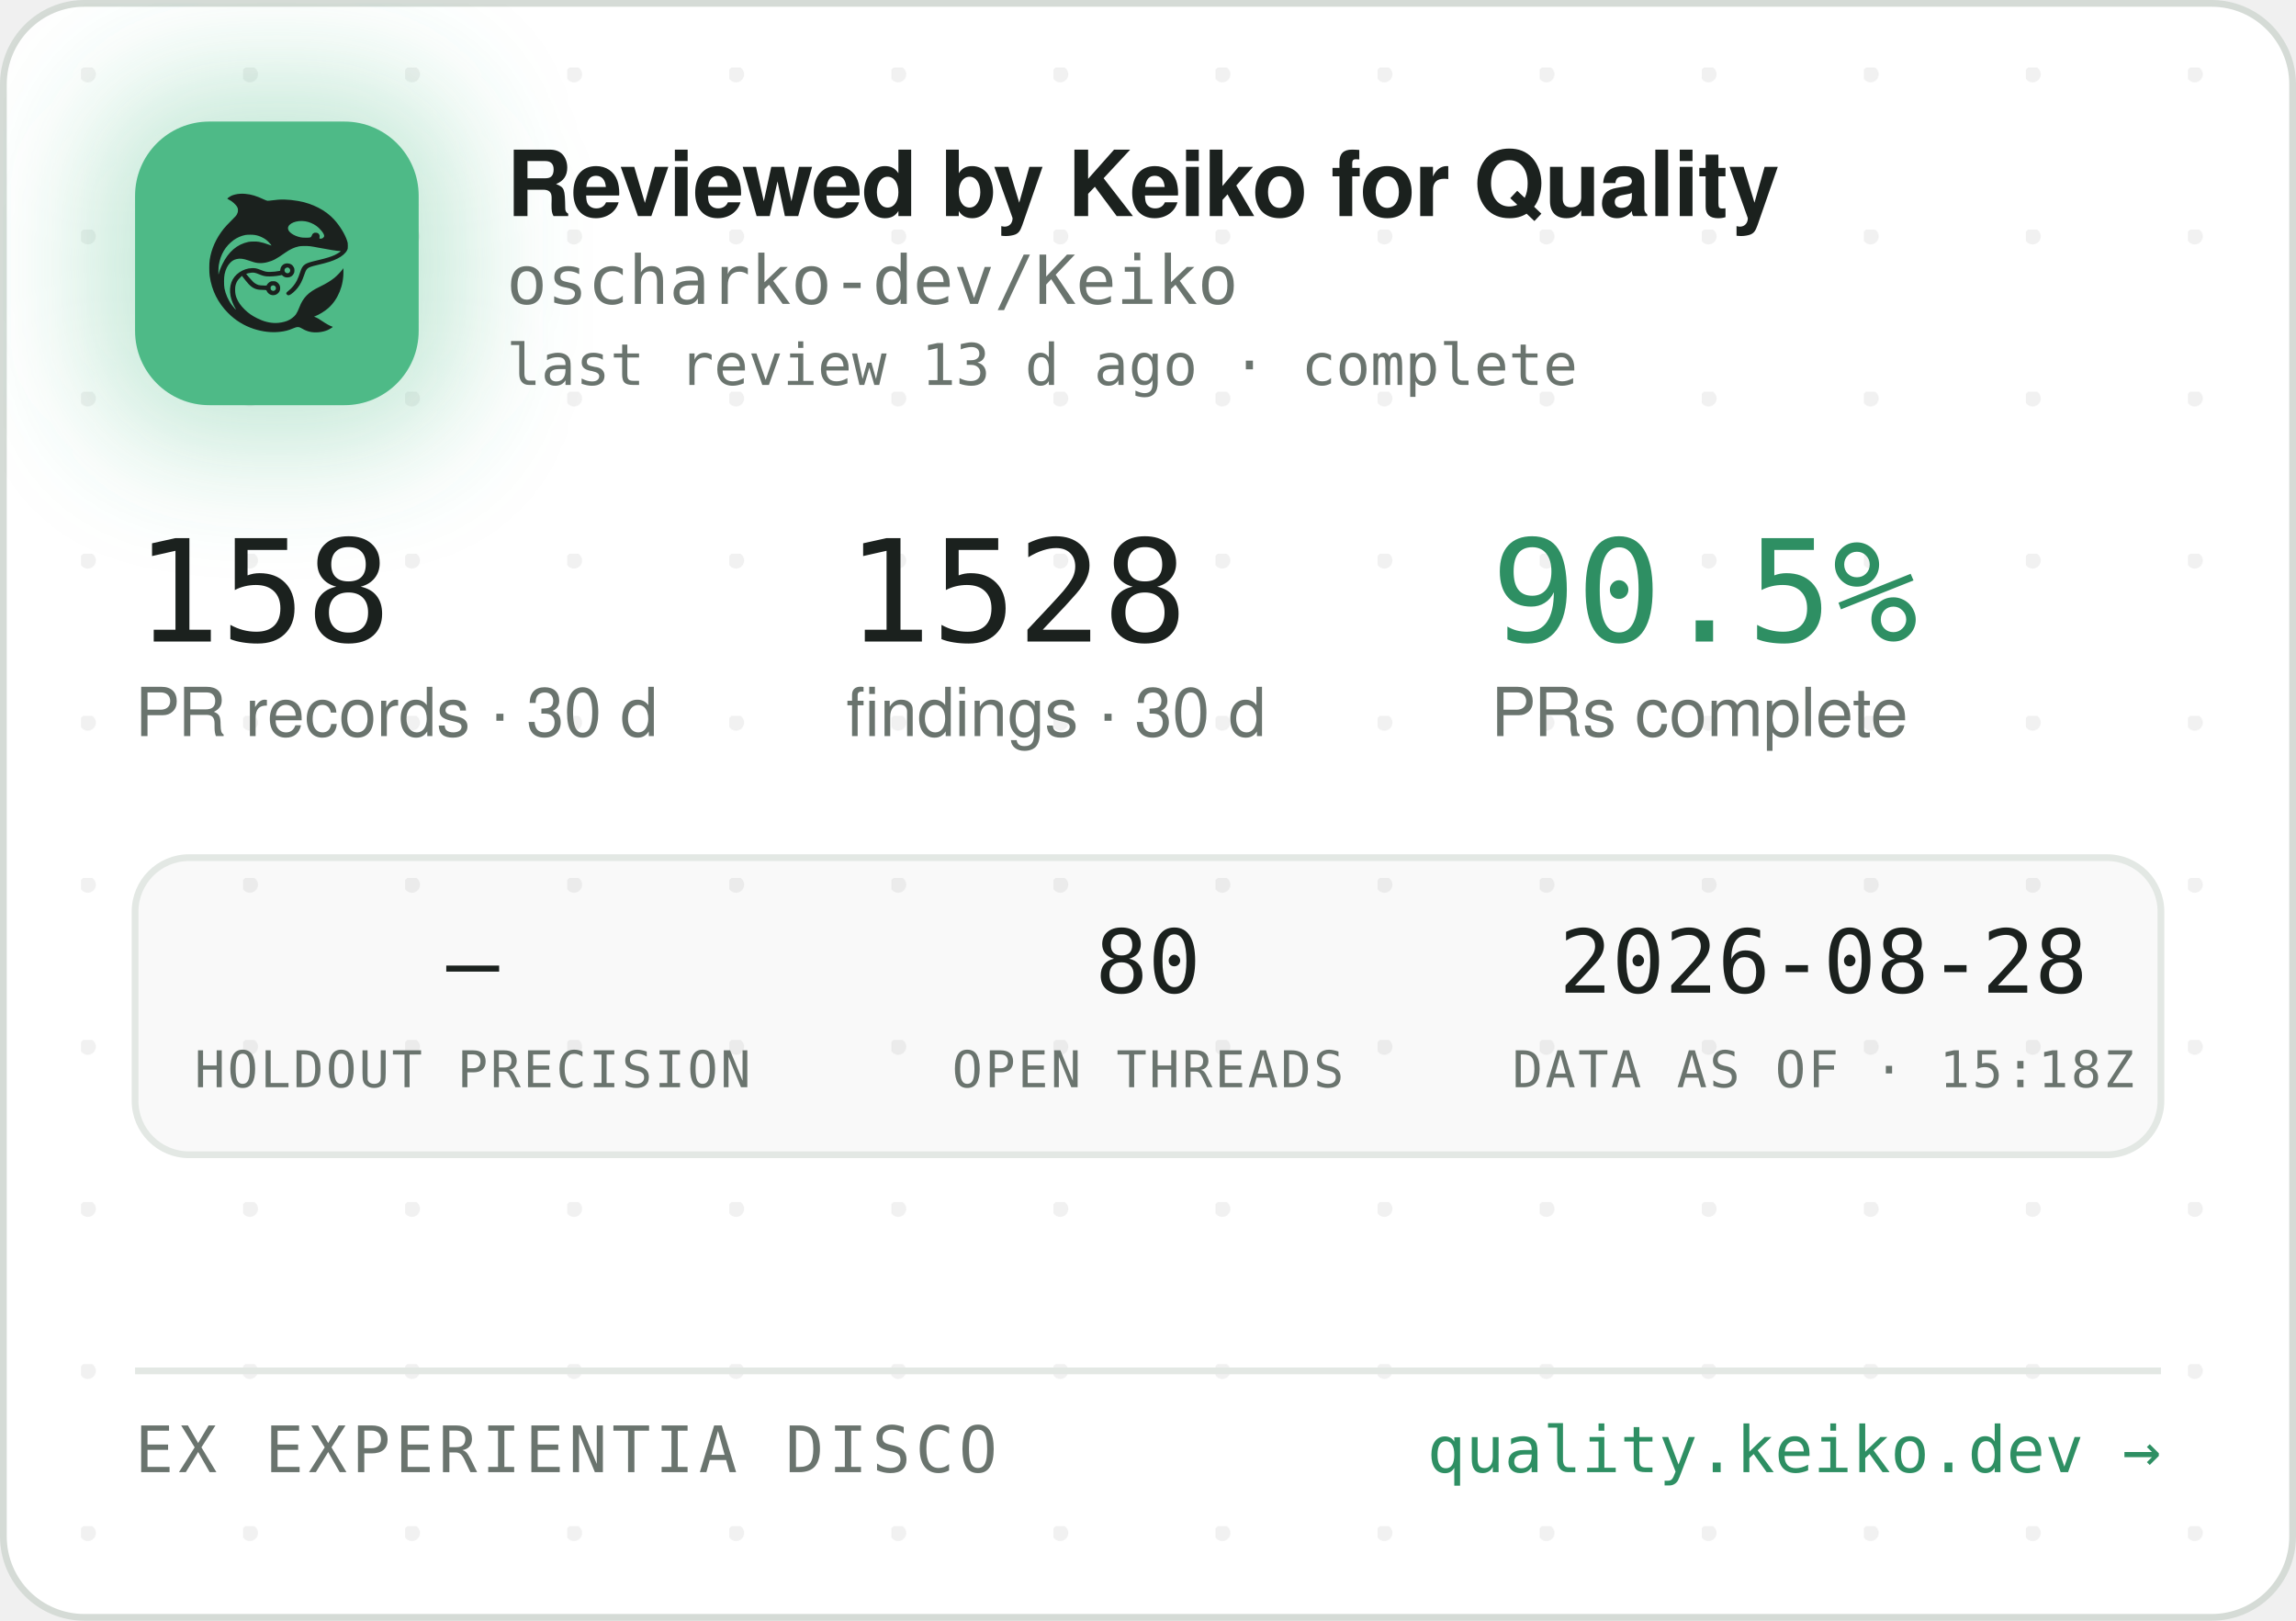
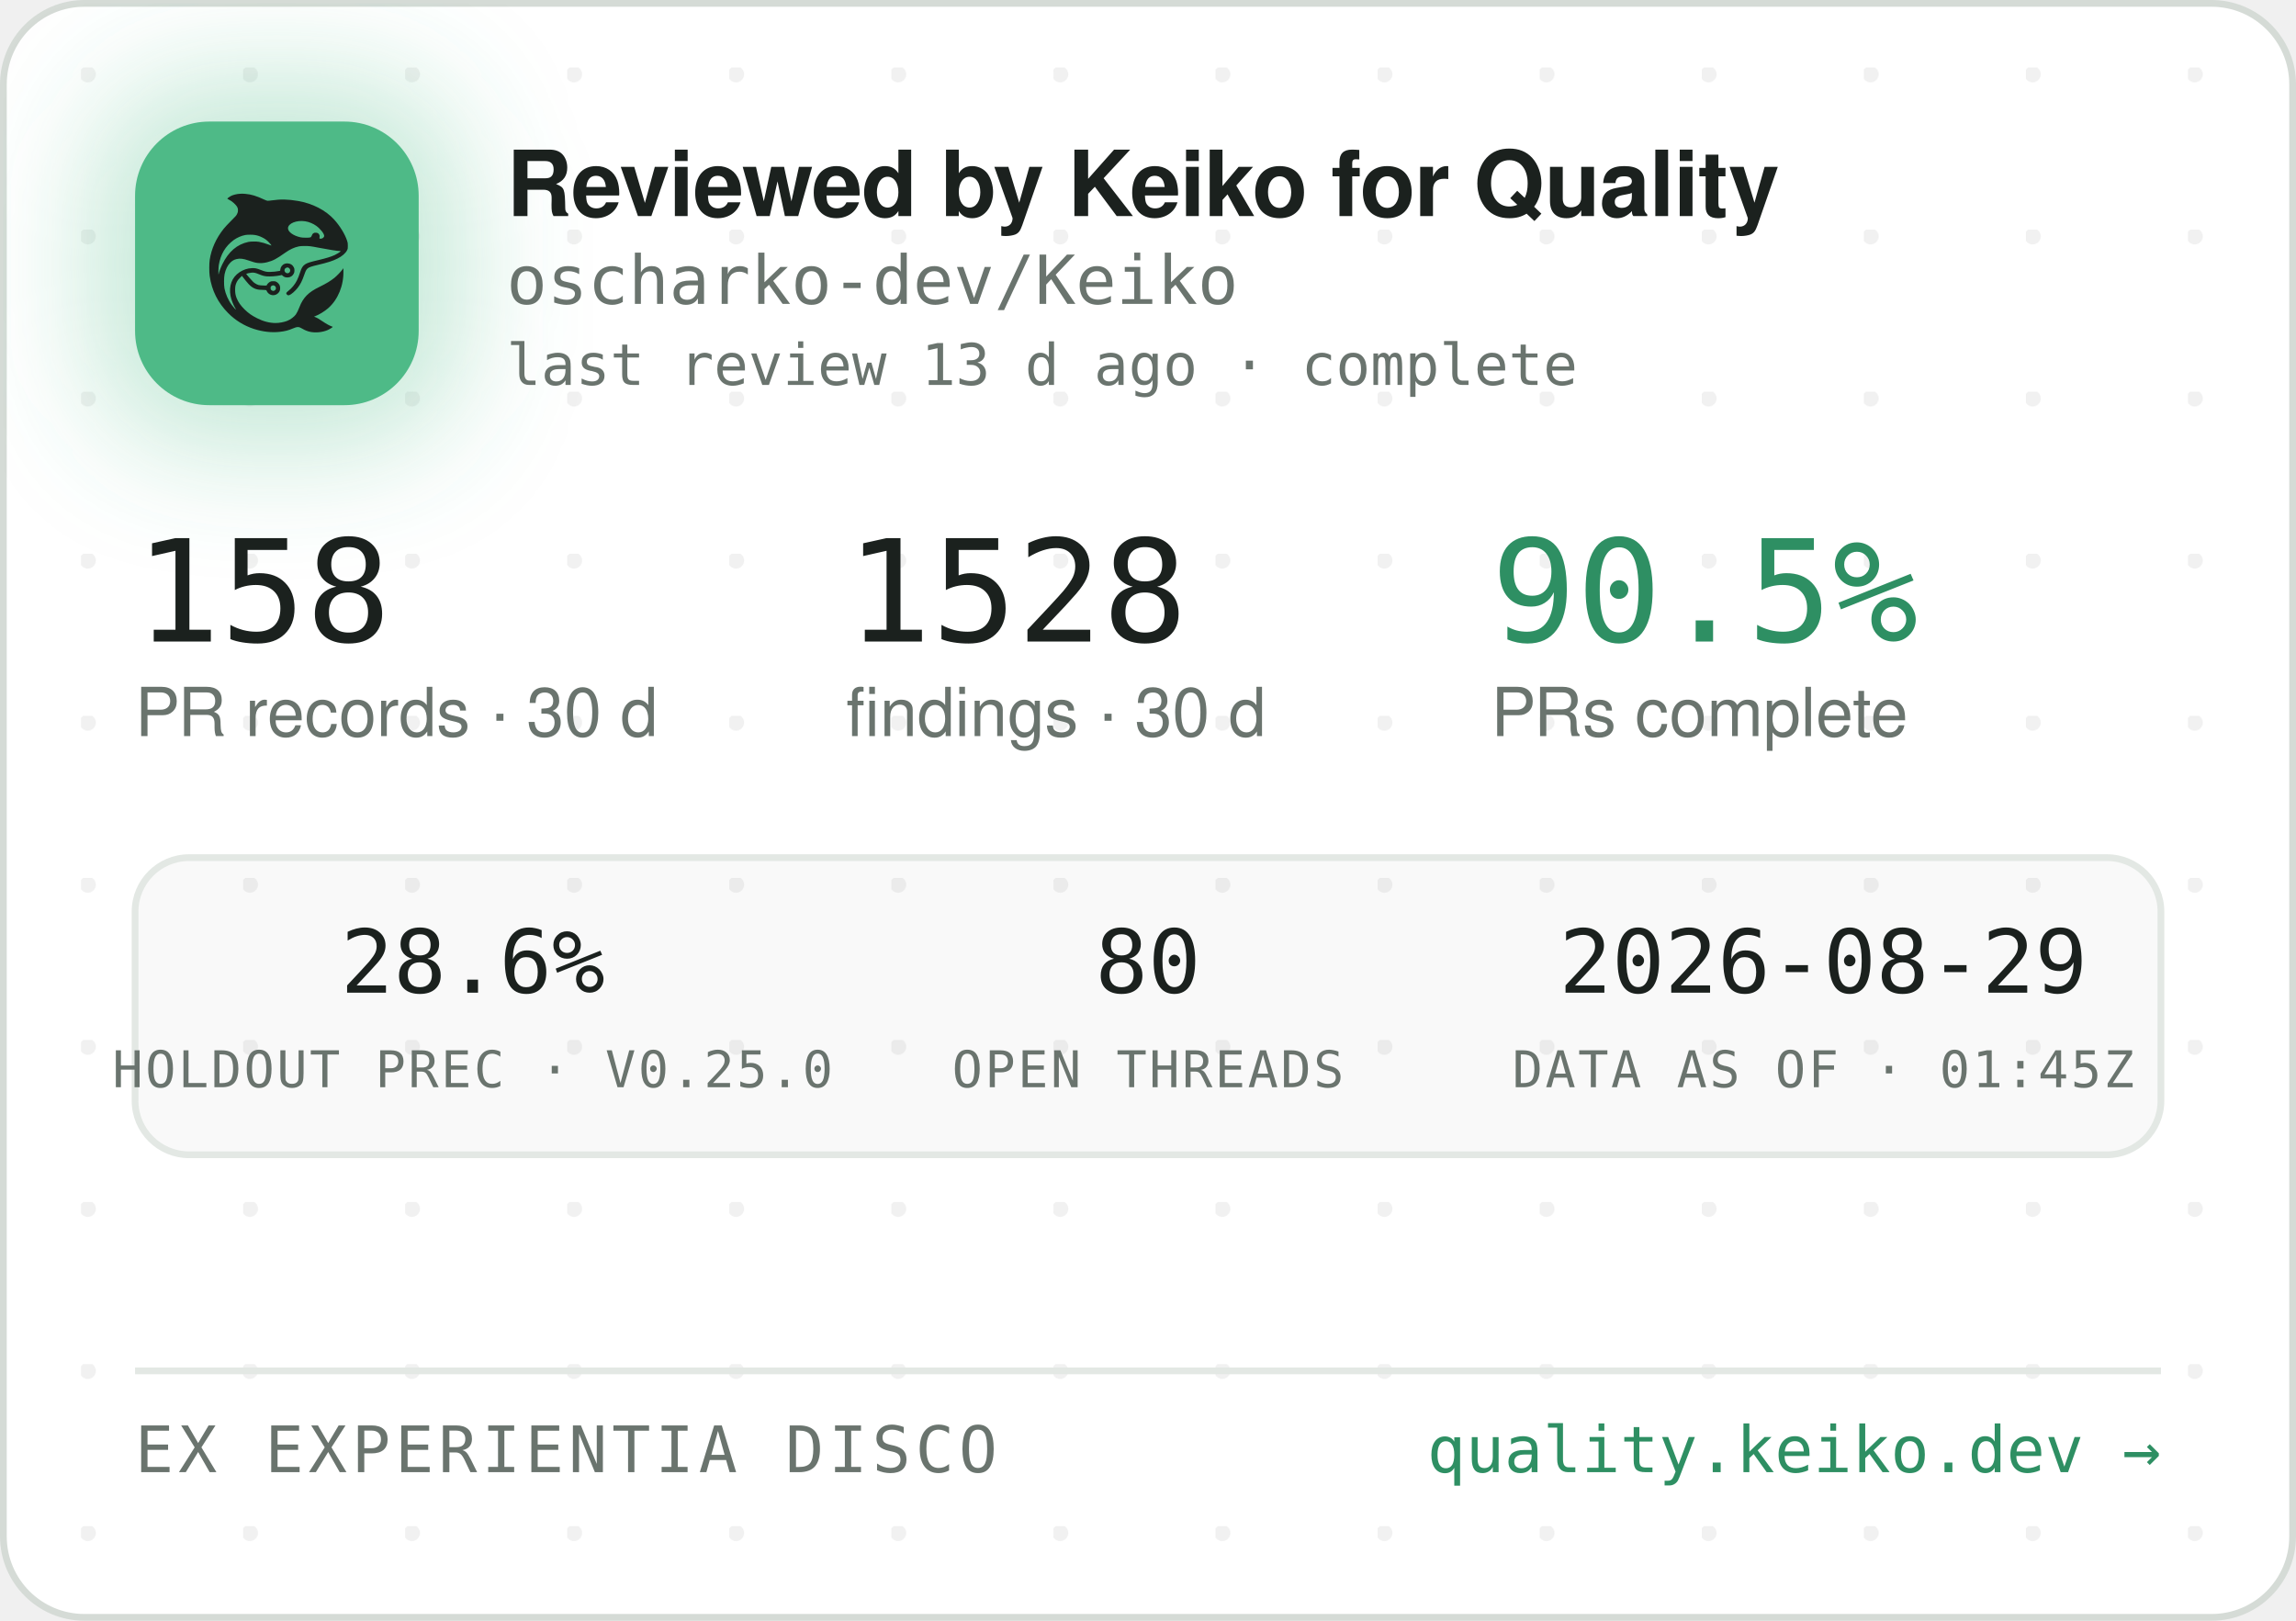
<svg xmlns="http://www.w3.org/2000/svg" width="340" height="240" viewBox="0 0 340 240" role="img" aria-label="Reviewed by Keiko for Quality — oscharko-dev/Keiko">
  <defs>
    <pattern id="dots" width="24" height="24" patternUnits="userSpaceOnUse" x="12" y="10">
      <circle cx="1" cy="1" r="1.2" fill="rgba(27,33,30,0.06)" />
    </pattern>
    <filter id="glow" x="-60%" y="-60%" width="220%" height="220%">
      <feGaussianBlur stdDeviation="9" />
    </filter>
    <clipPath id="card">
      <rect x="0.5" y="0.5" width="339" height="239" rx="12" />
    </clipPath>
  </defs>
  <rect x="0.5" y="0.5" width="339" height="239" rx="12" fill="#FFFFFF" stroke="#D5DBD6" />
  <rect x="0.5" y="0.5" width="339" height="239" rx="12" fill="url(#dots)" />
  <g clip-path="url(#card)">
    <rect x="14" y="12" width="54" height="54" rx="16" fill="rgba(78,186,135,0.35)" filter="url(#glow)" />
    <rect x="20" y="18" width="42" height="42" rx="11" fill="#4EBA87" />
    <g transform="translate(24,22) scale(0.03320312)">
      <g transform="translate(1024 0) scale(-1 1)">
        <g transform="translate(1024, 1024) scale(-0.1, -0.1)" fill="#1B211E" stroke="none">
          <path d="M3465 8223 c-144 -8 -314 -52 -408 -105 -69 -39 -146 -99 -146 -113 0 -5 30 -24 68 -42 146 -70 323 -229 377 -340 25 -49 29 -70 29 -138 -1 -72 -5 -88 -39 -160 -36 -75 -54 -95 -265 -305 -134 -132 -270 -279 -331 -355 -339 -425 -552 -896 -626 -1390 -25 -165 -25 -549 0 -720 92 -645 368 -1196 826 -1655 322 -324 710 -562 1145 -704 389 -126 793 -172 1155 -130 235 27 377 63 579 149 205 87 268 86 423 -7 102 -62 231 -115 335 -138 247 -56 562 -26 794 74 92 40 244 136 232 146 -4 3 -26 12 -48 19 -86 28 -246 116 -385 211 -162 112 -284 182 -357 207 l-48 17 40 15 c185 70 436 223 595 363 438 386 695 1014 678 1663 l-3 120 -50 -70 c-64 -90 -248 -280 -350 -362 -171 -136 -366 -255 -645 -391 -288 -140 -442 -243 -590 -391 -136 -137 -247 -316 -325 -526 -47 -127 -114 -262 -160 -326 -79 -107 -237 -224 -384 -283 -136 -55 -355 -96 -514 -96 -274 0 -548 71 -832 215 -242 123 -375 216 -553 389 -175 171 -287 332 -361 517 -44 114 -63 216 -63 359 0 152 17 233 74 350 35 70 59 102 136 179 l95 94 21 -29 c55 -75 219 -277 277 -338 171 -183 337 -256 582 -256 56 0 126 -3 155 -7 53 -6 54 -7 76 -57 30 -66 97 -128 172 -156 151 -57 318 11 395 160 33 62 34 193 3 261 -30 64 -88 125 -148 157 -44 23 -63 27 -141 27 -78 0 -97 -4 -140 -27 -58 -30 -131 -105 -141 -142 -6 -25 -8 -26 -93 -26 -47 0 -131 5 -186 10 -87 8 -111 15 -182 51 -45 22 -109 66 -143 96 -59 53 -326 361 -319 367 14 11 179 47 241 52 102 9 177 -7 318 -66 158 -66 243 -89 357 -99 157 -12 413 5 582 40 l93 19 44 -39 c59 -52 135 -75 228 -69 117 8 212 72 262 176 23 47 28 71 28 138 0 70 -4 89 -29 138 -55 110 -145 167 -270 174 -65 3 -91 0 -137 -18 -107 -40 -183 -140 -195 -257 l-6 -52 -51 -11 c-104 -23 -285 -41 -411 -42 -149 -1 -211 12 -402 88 -186 74 -256 88 -403 81 -193 -8 -377 -70 -546 -182 -342 -228 -485 -611 -399 -1064 30 -157 119 -388 209 -541 20 -35 35 -64 33 -66 -8 -8 -111 108 -190 214 -154 206 -278 489 -324 737 -28 154 -25 492 6 635 46 216 133 391 256 514 82 82 161 128 271 156 152 39 300 23 529 -57 217 -76 308 -101 410 -114 137 -17 284 -7 426 30 272 70 414 145 809 425 217 153 399 238 610 283 64 14 129 18 265 18 197 0 269 -9 615 -76 461 -89 843 -149 952 -149 41 0 41 0 23 -20 -28 -31 -169 -119 -254 -158 -167 -77 -388 -145 -716 -222 -399 -93 -508 -128 -608 -194 -102 -68 -160 -160 -217 -346 -35 -115 -102 -286 -149 -378 -85 -168 -227 -341 -377 -458 -105 -82 -115 -107 -69 -162 29 -34 65 -44 109 -29 86 29 261 181 371 322 126 162 201 309 295 581 61 176 90 232 145 283 62 57 163 93 470 165 439 104 640 169 863 278 206 100 368 240 434 375 32 67 33 71 33 198 -1 120 -3 138 -34 229 -98 294 -319 655 -573 936 -381 421 -968 723 -1618 834 -448 76 -767 83 -1169 25 -80 -12 -165 -19 -190 -17 -26 3 -90 26 -146 53 -343 162 -576 233 -842 255 -114 9 -141 10 -248 3z m2926 -1227 c164 -27 346 -102 485 -202 181 -129 354 -348 354 -448 0 -64 -75 -126 -154 -126 -60 0 -63 4 -52 70 8 50 7 65 -9 100 -29 64 -74 93 -151 98 -54 4 -70 1 -107 -21 -42 -25 -61 -52 -91 -129 -25 -64 -55 -73 -246 -73 -121 0 -187 5 -248 18 -318 70 -556 242 -556 402 0 218 388 374 775 311z m-2249 -611 c119 -21 208 -50 321 -106 114 -56 177 -100 266 -184 67 -63 157 -173 148 -181 -2 -3 -61 18 -130 45 -131 52 -298 100 -427 122 -113 20 -367 17 -470 -4 -502 -106 -885 -433 -1160 -992 -70 -142 -160 -379 -160 -424 0 -9 -5 -23 -11 -31 -13 -19 -5 316 10 410 80 482 295 846 661 1117 145 107 350 197 522 228 100 18 326 18 430 0z m1485 -1456 c95 -36 119 -159 42 -223 -78 -66 -209 -1 -209 104 0 60 33 100 99 121 36 10 36 10 68 -2z m-591 -822 c29 -26 37 -42 40 -77 6 -54 -9 -86 -55 -117 -41 -28 -70 -29 -119 -4 -44 22 -62 55 -62 112 0 51 13 75 53 99 50 31 101 26 143 -13z" />
        </g>
      </g>
    </g>
    <text x="75" y="32" font-family="-apple-system,'Segoe UI',Helvetica,Arial,sans-serif" font-size="13.5" font-weight="650" letter-spacing="-0.14" fill="#1B211E">Reviewed by Keiko for Quality</text>
    <text x="75" y="45" font-family="'JetBrains Mono',SFMono-Regular,Consolas,Menlo,monospace" font-size="10" fill="#6A746E">oscharko-dev/Keiko</text>
    <text x="75" y="57" font-family="'JetBrains Mono',SFMono-Regular,Consolas,Menlo,monospace" font-size="8.5" fill="#6A746E">last review 13 d ago · complete</text>
    <text x="20" y="95" font-family="'JetBrains Mono',SFMono-Regular,Consolas,Menlo,monospace" font-size="21" fill="#1B211E">158</text>
    <text x="20" y="109" font-family="-apple-system,'Segoe UI',Helvetica,Arial,sans-serif" font-size="10" fill="#6A746E">PR records · 30 d</text>
    <text x="125.3" y="95" font-family="'JetBrains Mono',SFMono-Regular,Consolas,Menlo,monospace" font-size="21" fill="#1B211E">1528</text>
    <text x="125.3" y="109" font-family="-apple-system,'Segoe UI',Helvetica,Arial,sans-serif" font-size="10" fill="#6A746E">findings · 30 d</text>
    <text x="220.8" y="95" font-family="'JetBrains Mono',SFMono-Regular,Consolas,Menlo,monospace" font-size="21" fill="#2E8F63">90.5%</text>
    <text x="220.8" y="109" font-family="-apple-system,'Segoe UI',Helvetica,Arial,sans-serif" font-size="10" fill="#6A746E">PRs complete</text>
    <rect x="20" y="127" width="300" height="44" rx="8" fill="rgba(27,33,30,0.025)" stroke="#E3E8E4" />
-     <text x="70" y="147" text-anchor="middle" font-family="'JetBrains Mono',SFMono-Regular,Consolas,Menlo,monospace" font-size="13" fill="#1B211E">—</text>
-     <text x="70" y="161" text-anchor="middle" font-family="'JetBrains Mono',SFMono-Regular,Consolas,Menlo,monospace" font-size="7.5" letter-spacing="0.35" fill="#6A746E">HOLDOUT PRECISION</text>
+     <text x="70" y="147" text-anchor="middle" font-family="'JetBrains Mono',SFMono-Regular,Consolas,Menlo,monospace" font-size="13" fill="#1B211E">28.6%</text>
+     <text x="70" y="161" text-anchor="middle" font-family="'JetBrains Mono',SFMono-Regular,Consolas,Menlo,monospace" font-size="7.5" letter-spacing="0.35" fill="#6A746E">HOLDOUT PREC · V0.25.0</text>
    <text x="170" y="147" text-anchor="middle" font-family="'JetBrains Mono',SFMono-Regular,Consolas,Menlo,monospace" font-size="13" fill="#1B211E">80</text>
    <text x="170" y="161" text-anchor="middle" font-family="'JetBrains Mono',SFMono-Regular,Consolas,Menlo,monospace" font-size="7.5" letter-spacing="0.35" fill="#6A746E">OPEN THREADS</text>
-     <text x="270" y="147" text-anchor="middle" font-family="'JetBrains Mono',SFMono-Regular,Consolas,Menlo,monospace" font-size="13" fill="#1B211E">2026-08-28</text>
-     <text x="270" y="161" text-anchor="middle" font-family="'JetBrains Mono',SFMono-Regular,Consolas,Menlo,monospace" font-size="7.5" letter-spacing="0.35" fill="#6A746E">DATA AS OF · 15:18Z</text>
+     <text x="270" y="147" text-anchor="middle" font-family="'JetBrains Mono',SFMono-Regular,Consolas,Menlo,monospace" font-size="13" fill="#1B211E">2026-08-29</text>
+     <text x="270" y="161" text-anchor="middle" font-family="'JetBrains Mono',SFMono-Regular,Consolas,Menlo,monospace" font-size="7.5" letter-spacing="0.35" fill="#6A746E">DATA AS OF · 01:45Z</text>
    <line x1="20" y1="203" x2="320" y2="203" stroke="#E3E8E4" />
    <text x="20" y="218" font-family="'JetBrains Mono',SFMono-Regular,Consolas,Menlo,monospace" font-size="9.5" letter-spacing="0.7" fill="#6A746E">EX EXPERIENTIA DISCO</text>
    <text x="320" y="218" text-anchor="end" font-family="'JetBrains Mono',SFMono-Regular,Consolas,Menlo,monospace" font-size="9.5" fill="#2E8F63">quality.keiko.dev →</text>
  </g>
</svg>
